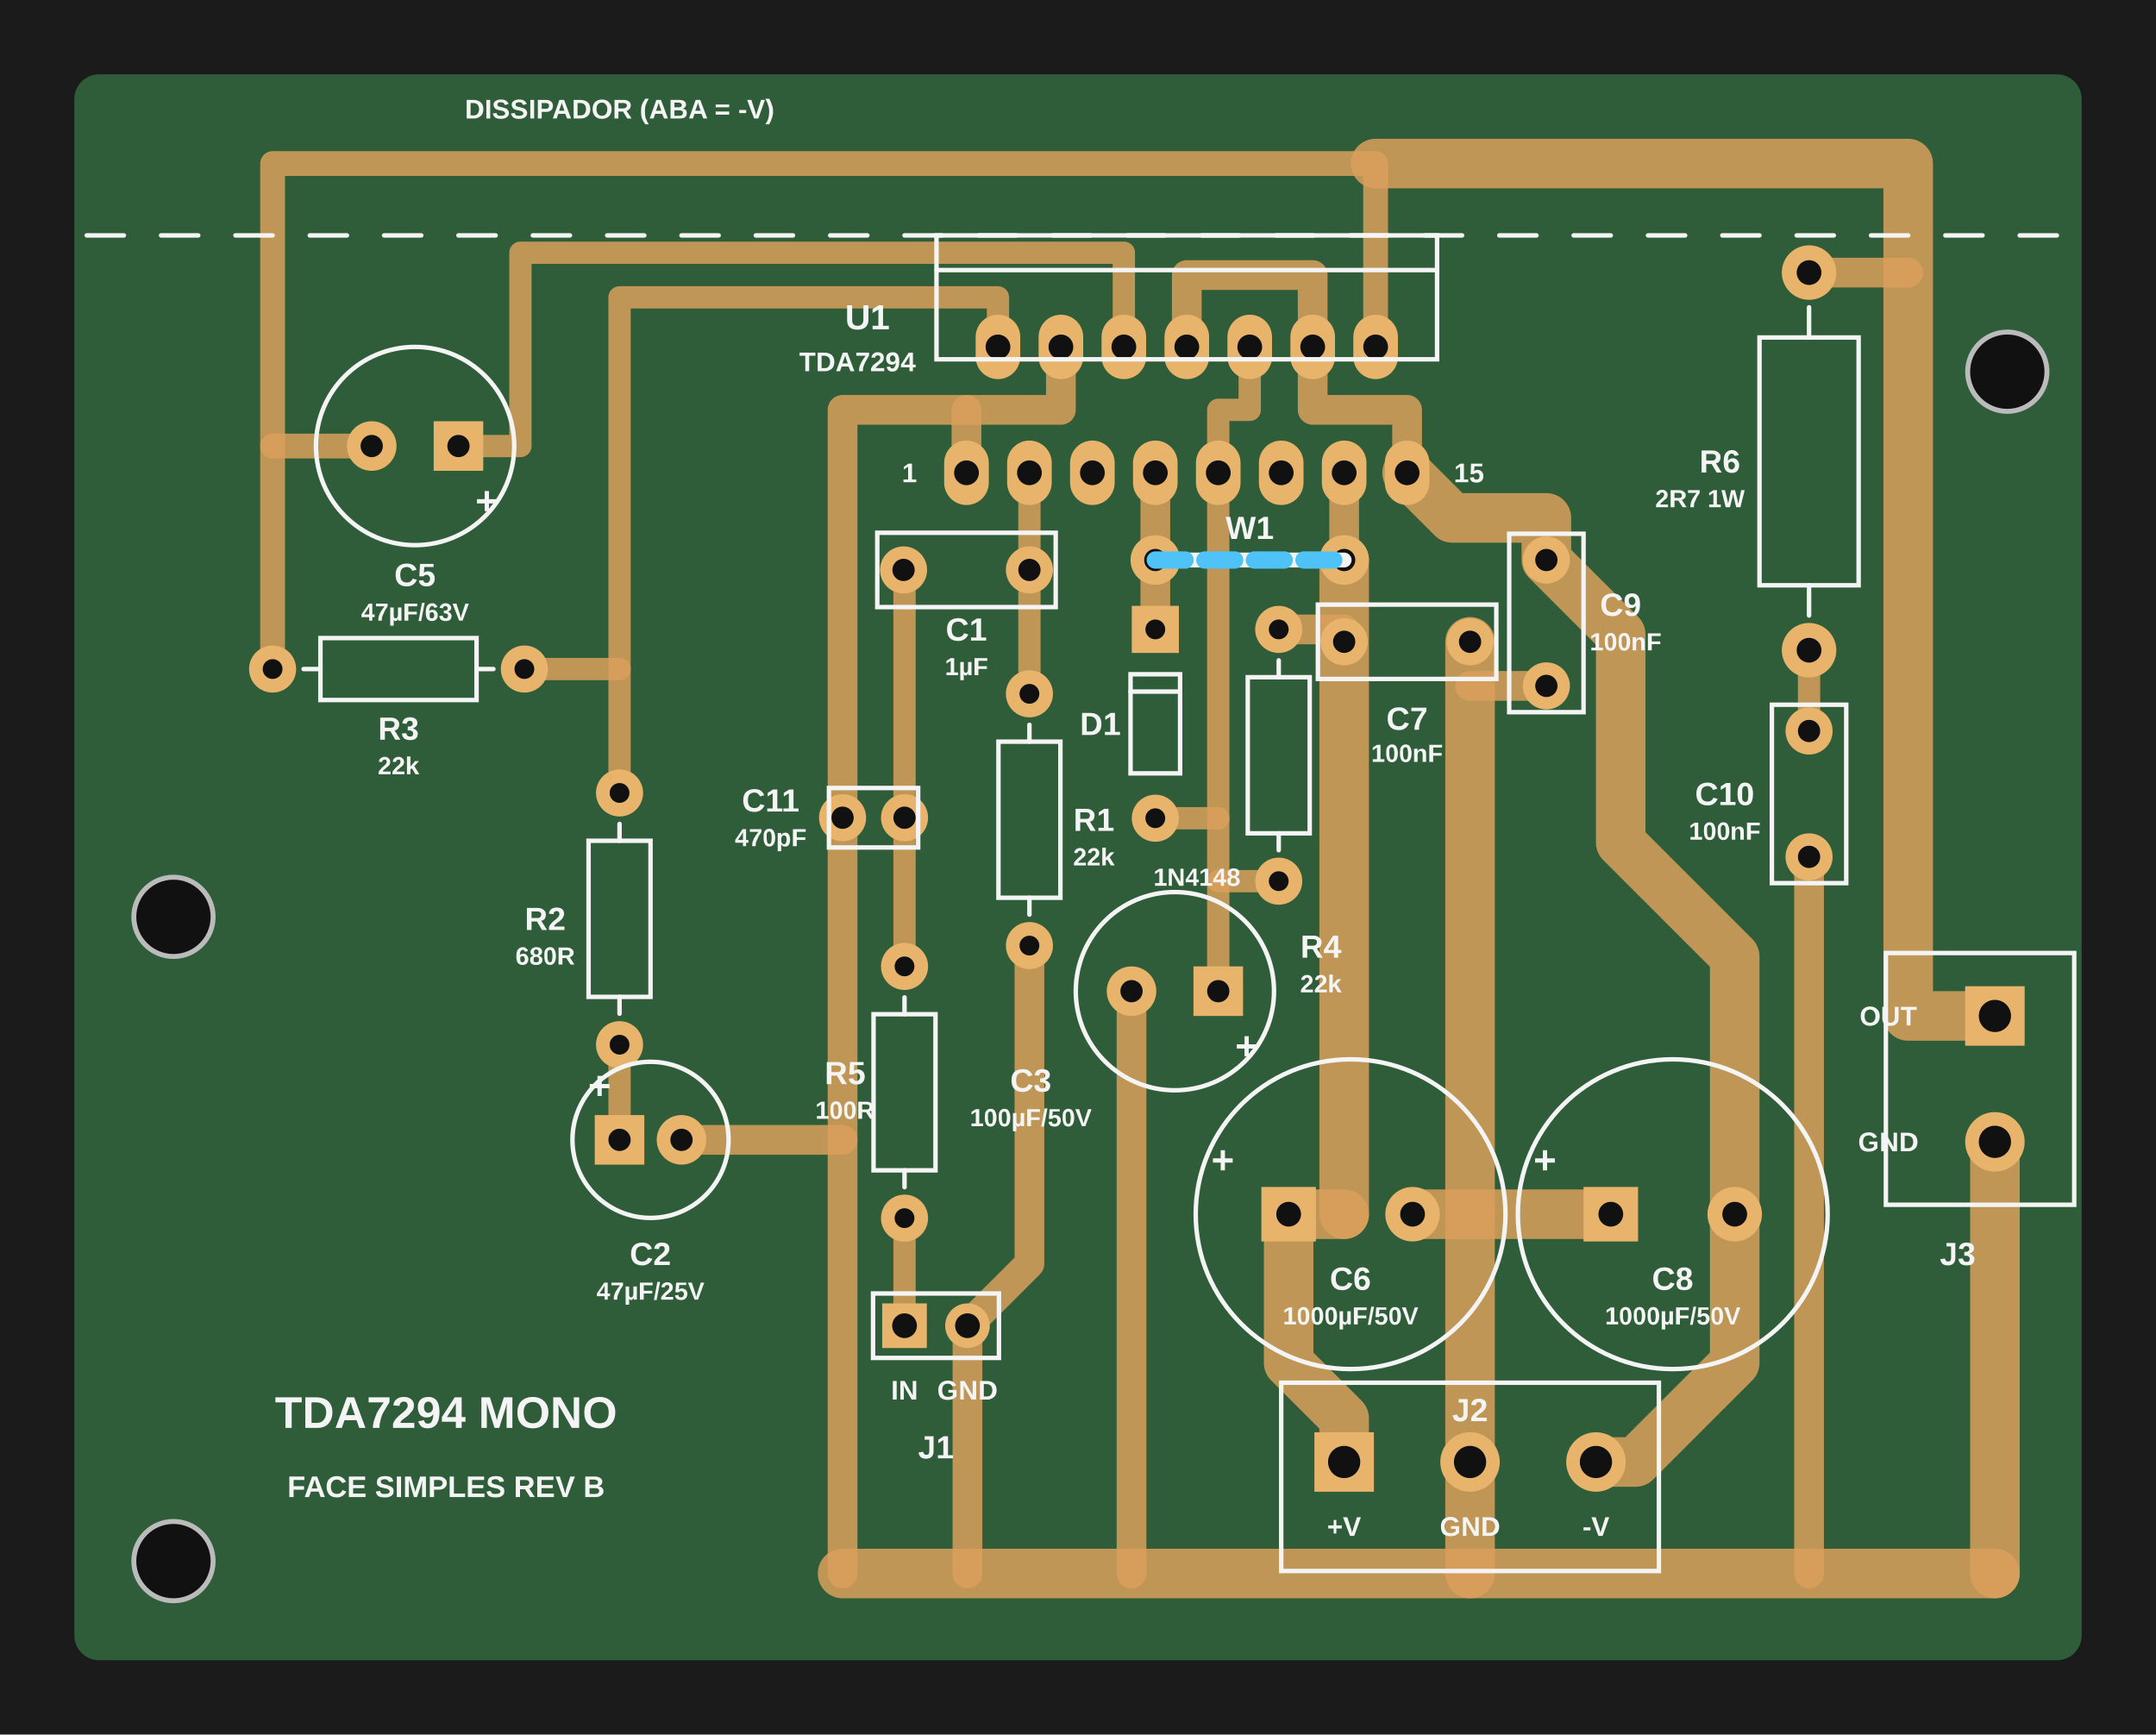
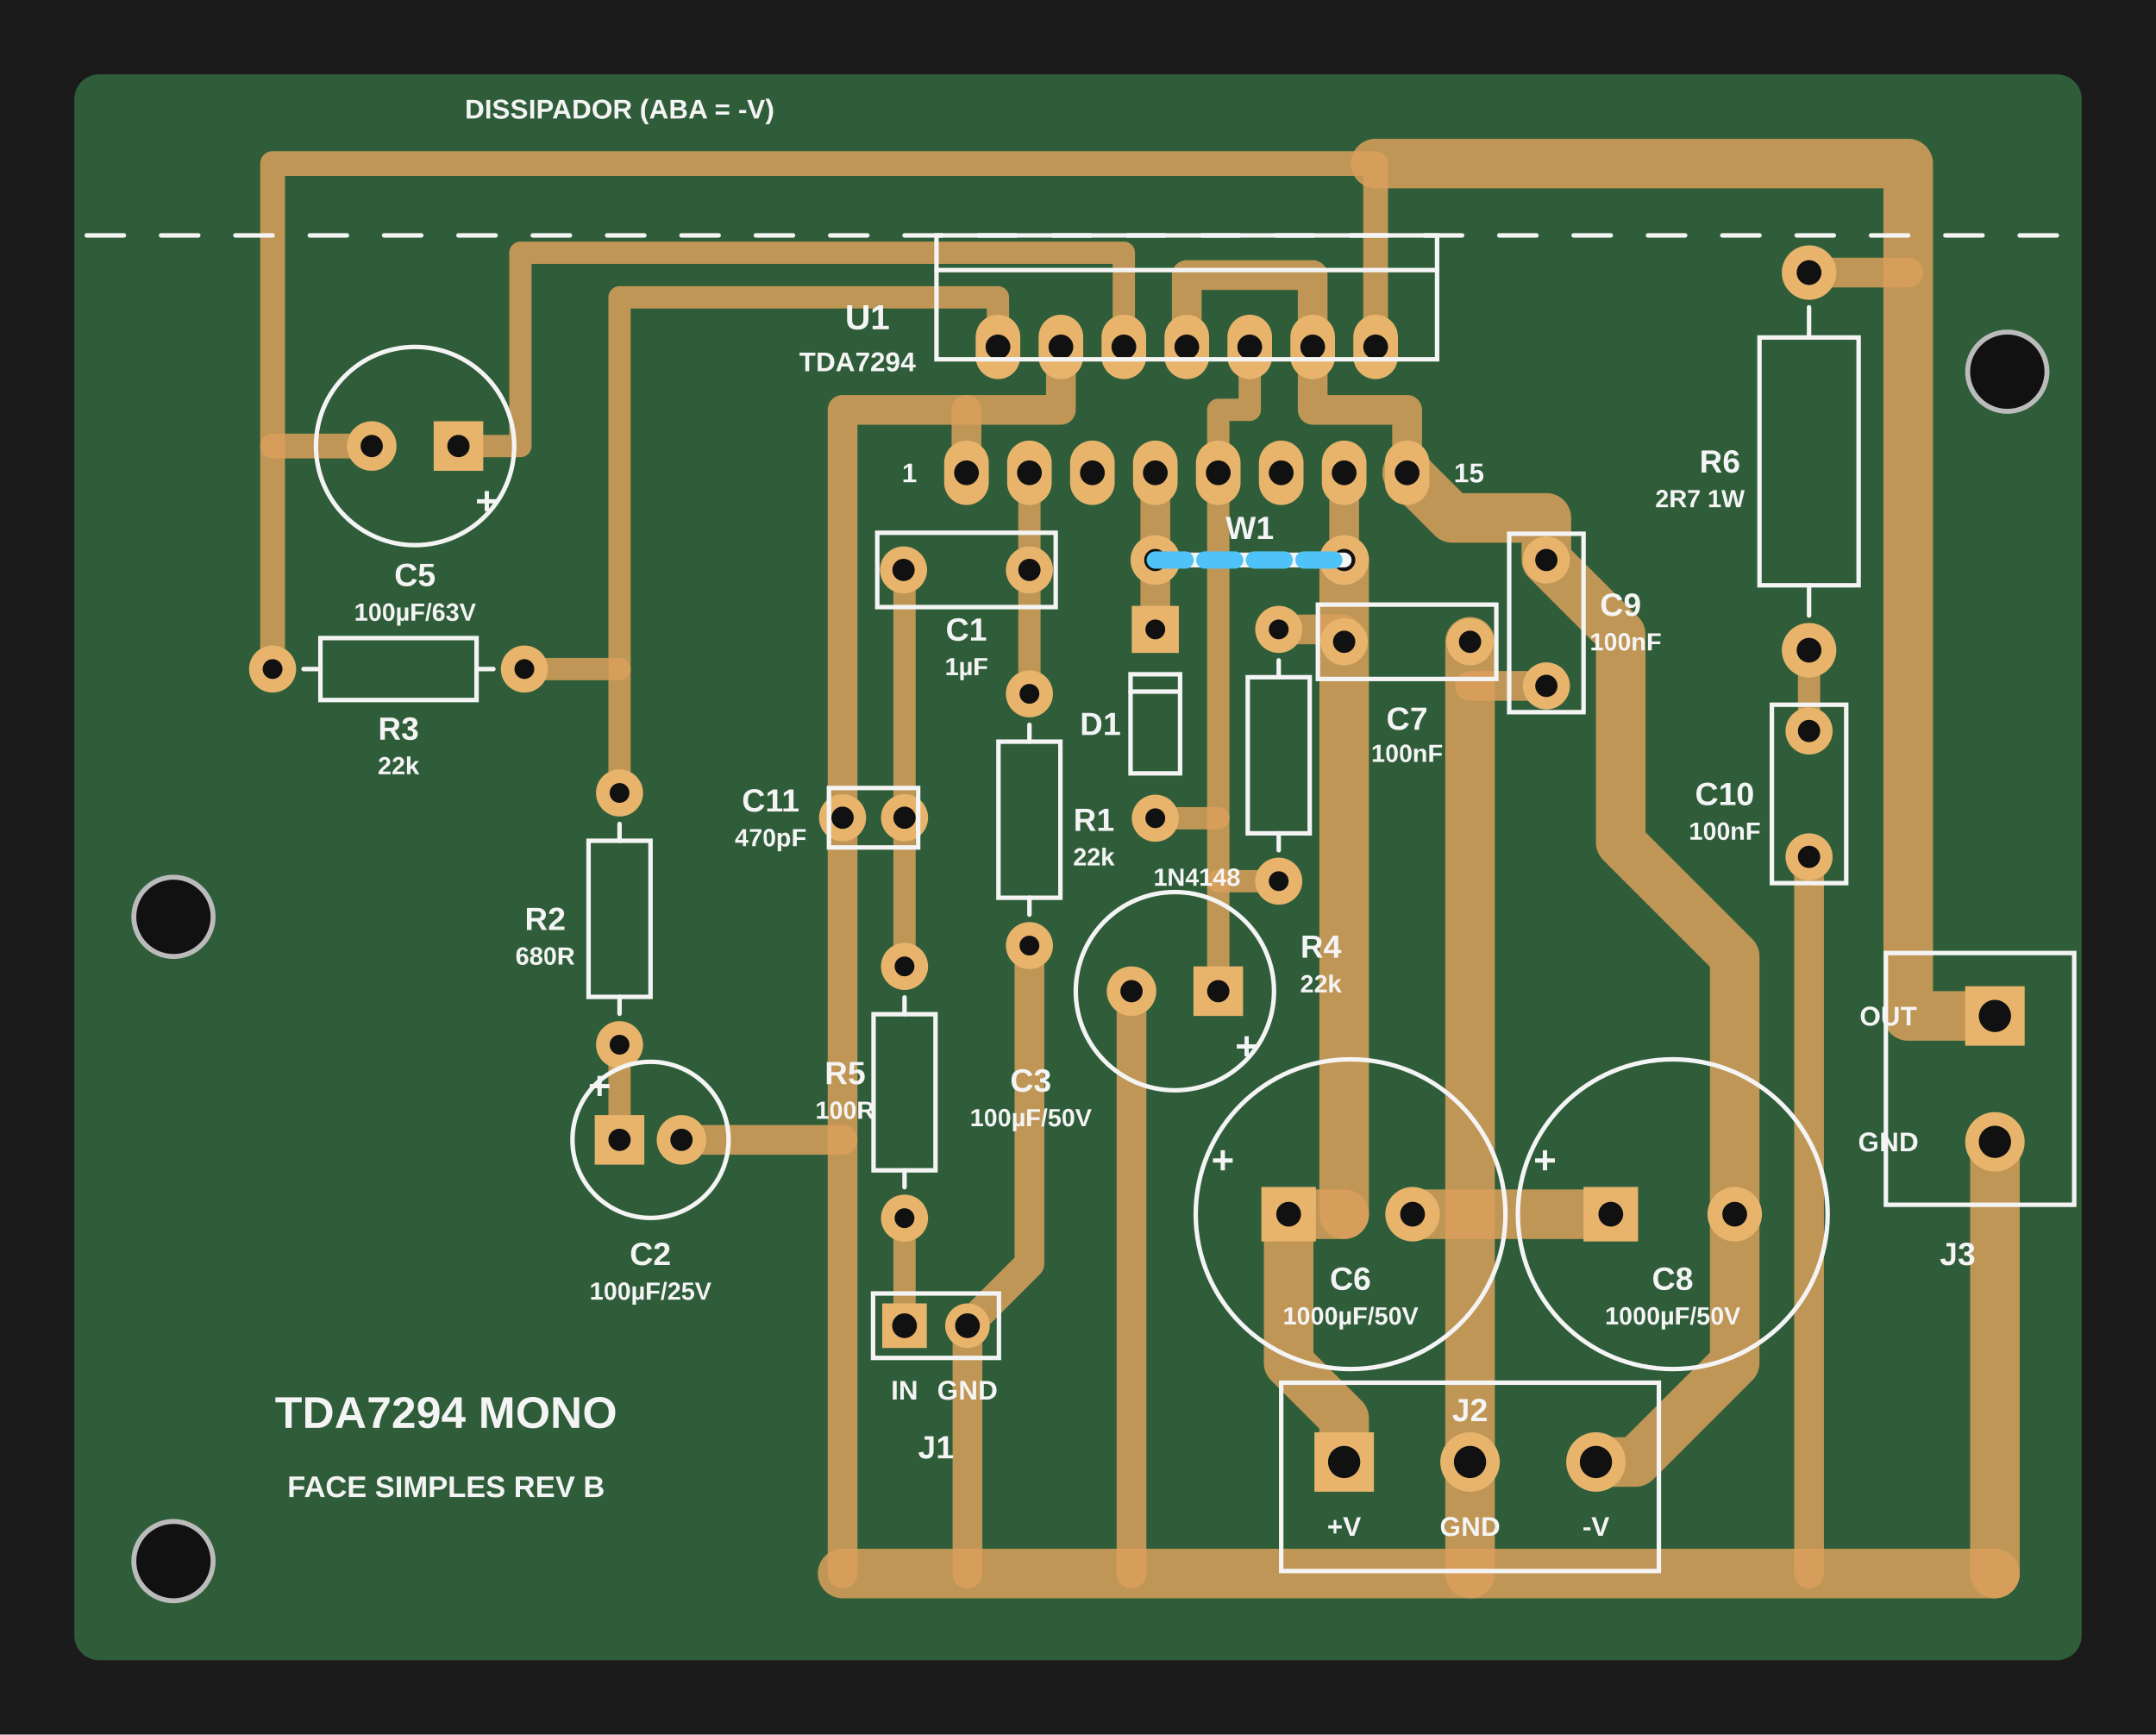
<svg xmlns="http://www.w3.org/2000/svg" width="87.0mm" height="70.0mm" viewBox="-3.0 -3.0 87.0 70.0">
  <rect x="-3.0" y="-3.0" width="87.0" height="70.0" fill="#1b1b1b" />
  <rect x="0" y="0" width="81.0" height="64.0" rx="1" fill="#2f5d3a" />
  <path d="M52.510,11.000 L52.510,3.600 L8.000,3.600 L8.000,24.000" fill="none" stroke="#d9a05b" stroke-opacity="0.85" stroke-width="1.0" stroke-linecap="round" stroke-linejoin="round" />
  <path d="M42.350,11.000 L42.350,7.200 L18.000,7.200 L18.000,15.000 L15.500,15.000" fill="none" stroke="#d9a05b" stroke-opacity="0.85" stroke-width="0.9" stroke-linecap="round" stroke-linejoin="round" />
  <path d="M8.000,15.000 L12.000,15.000" fill="none" stroke="#d9a05b" stroke-opacity="0.85" stroke-width="1.0" stroke-linecap="round" stroke-linejoin="round" />
  <path d="M37.270,11.000 L37.270,9.000 L22.000,9.000 L22.000,29.000" fill="none" stroke="#d9a05b" stroke-opacity="0.85" stroke-width="0.9" stroke-linecap="round" stroke-linejoin="round" />
  <path d="M18.160,24.000 L22.000,24.000" fill="none" stroke="#d9a05b" stroke-opacity="0.85" stroke-width="0.9" stroke-linecap="round" stroke-linejoin="round" />
  <path d="M22.000,39.160 L22.000,43.000" fill="none" stroke="#d9a05b" stroke-opacity="0.85" stroke-width="0.9" stroke-linecap="round" stroke-linejoin="round" />
  <path d="M24.500,43.000 L31.000,43.000" fill="none" stroke="#d9a05b" stroke-opacity="0.85" stroke-width="1.2" stroke-linecap="round" stroke-linejoin="round" />
  <path d="M47.430,11.000 L47.430,13.540 L46.160,13.540 L46.160,16.080" fill="none" stroke="#d9a05b" stroke-opacity="0.85" stroke-width="0.9" stroke-linecap="round" stroke-linejoin="round" />
  <path d="M46.160,16.080 L46.160,37.000" fill="none" stroke="#d9a05b" stroke-opacity="0.85" stroke-width="0.9" stroke-linecap="round" stroke-linejoin="round" />
  <path d="M43.620,16.080 L43.620,19.600 L43.620,22.400" fill="none" stroke="#d9a05b" stroke-opacity="0.85" stroke-width="1.2" stroke-linecap="round" stroke-linejoin="round" />
  <path d="M43.620,30.020 L46.160,30.020" fill="none" stroke="#d9a05b" stroke-opacity="0.85" stroke-width="0.9" stroke-linecap="round" stroke-linejoin="round" />
  <path d="M48.600,32.560 L46.160,32.560" fill="none" stroke="#d9a05b" stroke-opacity="0.85" stroke-width="0.9" stroke-linecap="round" stroke-linejoin="round" />
  <path d="M39.810,11.000 L39.810,13.540 L31.000,13.540 L31.000,60.500" fill="none" stroke="#d9a05b" stroke-opacity="0.85" stroke-width="1.2" stroke-linecap="round" stroke-linejoin="round" />
  <path d="M36.000,16.080 L36.000,13.540" fill="none" stroke="#d9a05b" stroke-opacity="0.85" stroke-width="1.2" stroke-linecap="round" stroke-linejoin="round" />
  <path d="M38.540,16.080 L38.540,20.000 L38.540,25.000" fill="none" stroke="#d9a05b" stroke-opacity="0.85" stroke-width="0.9" stroke-linecap="round" stroke-linejoin="round" />
  <path d="M38.540,35.160 L38.540,48.000 L36.040,50.500 L36.040,60.500" fill="none" stroke="#d9a05b" stroke-opacity="0.85" stroke-width="1.2" stroke-linecap="round" stroke-linejoin="round" />
  <path d="M33.460,20.000 L33.500,20.000 L33.500,36.000" fill="none" stroke="#d9a05b" stroke-opacity="0.85" stroke-width="0.9" stroke-linecap="round" stroke-linejoin="round" />
  <path d="M33.500,46.160 L33.500,50.500" fill="none" stroke="#d9a05b" stroke-opacity="0.85" stroke-width="0.9" stroke-linecap="round" stroke-linejoin="round" />
  <path d="M51.240,16.080 L51.240,19.600" fill="none" stroke="#d9a05b" stroke-opacity="0.85" stroke-width="1.2" stroke-linecap="round" stroke-linejoin="round" />
  <path d="M51.240,19.600 L51.240,46.000" fill="none" stroke="#d9a05b" stroke-opacity="0.85" stroke-width="2.0" stroke-linecap="round" stroke-linejoin="round" />
  <path d="M51.240,22.400 L48.600,22.400" fill="none" stroke="#d9a05b" stroke-opacity="0.85" stroke-width="1.2" stroke-linecap="round" stroke-linejoin="round" />
  <path d="M44.890,11.000 L44.890,8.100 L49.970,8.100 L49.970,13.540 L53.780,13.540 L53.780,16.080" fill="none" stroke="#d9a05b" stroke-opacity="0.85" stroke-width="1.2" stroke-linecap="round" stroke-linejoin="round" />
  <path d="M53.780,16.080 L55.600,17.900 L59.400,17.900 L59.400,19.600 L62.400,22.600 L62.400,31.000 L67.000,35.600 L67.000,46.000" fill="none" stroke="#d9a05b" stroke-opacity="0.85" stroke-width="2.0" stroke-linecap="round" stroke-linejoin="round" />
  <path d="M59.400,24.680 L56.320,24.680" fill="none" stroke="#d9a05b" stroke-opacity="0.85" stroke-width="1.2" stroke-linecap="round" stroke-linejoin="round" />
  <path d="M56.320,22.900 L56.320,60.500" fill="none" stroke="#d9a05b" stroke-opacity="0.85" stroke-width="2.0" stroke-linecap="round" stroke-linejoin="round" />
  <path d="M51.240,46.000 L49.000,46.000" fill="none" stroke="#d9a05b" stroke-opacity="0.85" stroke-width="2.0" stroke-linecap="round" stroke-linejoin="round" />
  <path d="M54.000,46.000 L62.000,46.000" fill="none" stroke="#d9a05b" stroke-opacity="0.85" stroke-width="2.0" stroke-linecap="round" stroke-linejoin="round" />
  <path d="M49.000,46.000 L49.000,52.000 L51.240,54.240 L51.240,56.000" fill="none" stroke="#d9a05b" stroke-opacity="0.85" stroke-width="2.0" stroke-linecap="round" stroke-linejoin="round" />
  <path d="M67.000,46.000 L67.000,52.000 L63.000,56.000 L61.400,56.000" fill="none" stroke="#d9a05b" stroke-opacity="0.85" stroke-width="2.0" stroke-linecap="round" stroke-linejoin="round" />
  <path d="M31.000,60.500 L77.500,60.500" fill="none" stroke="#d9a05b" stroke-opacity="0.85" stroke-width="2.0" stroke-linecap="round" stroke-linejoin="round" />
  <path d="M42.660,37.000 L42.660,60.500" fill="none" stroke="#d9a05b" stroke-opacity="0.85" stroke-width="1.2" stroke-linecap="round" stroke-linejoin="round" />
  <path d="M52.510,3.600 L74.000,3.600 L74.000,38.000 L77.500,38.000" fill="none" stroke="#d9a05b" stroke-opacity="0.85" stroke-width="2.0" stroke-linecap="round" stroke-linejoin="round" />
  <path d="M77.500,43.080 L77.500,60.500" fill="none" stroke="#d9a05b" stroke-opacity="0.85" stroke-width="2.0" stroke-linecap="round" stroke-linejoin="round" />
  <path d="M70.000,8.000 L74.000,8.000" fill="none" stroke="#d9a05b" stroke-opacity="0.85" stroke-width="1.2" stroke-linecap="round" stroke-linejoin="round" />
  <path d="M70.000,23.240 L70.000,26.500" fill="none" stroke="#d9a05b" stroke-opacity="0.85" stroke-width="0.9" stroke-linecap="round" stroke-linejoin="round" />
  <path d="M70.000,31.580 L70.000,60.500" fill="none" stroke="#d9a05b" stroke-opacity="0.85" stroke-width="1.2" stroke-linecap="round" stroke-linejoin="round" />
  <rect x="35.100" y="14.780" width="1.800" height="2.600" rx="0.900" fill="#e8b46c" />
  <circle cx="36.000" cy="16.080" r="0.5" fill="#111" />
  <rect x="36.370" y="9.700" width="1.800" height="2.600" rx="0.900" fill="#e8b46c" />
  <circle cx="37.270" cy="11.000" r="0.5" fill="#111" />
  <rect x="37.640" y="14.780" width="1.800" height="2.600" rx="0.900" fill="#e8b46c" />
  <circle cx="38.540" cy="16.080" r="0.5" fill="#111" />
  <rect x="38.910" y="9.700" width="1.800" height="2.600" rx="0.900" fill="#e8b46c" />
  <circle cx="39.810" cy="11.000" r="0.5" fill="#111" />
  <rect x="40.180" y="14.780" width="1.800" height="2.600" rx="0.900" fill="#e8b46c" />
  <circle cx="41.080" cy="16.080" r="0.5" fill="#111" />
  <rect x="41.450" y="9.700" width="1.800" height="2.600" rx="0.900" fill="#e8b46c" />
  <circle cx="42.350" cy="11.000" r="0.5" fill="#111" />
  <rect x="42.720" y="14.780" width="1.800" height="2.600" rx="0.900" fill="#e8b46c" />
  <circle cx="43.620" cy="16.080" r="0.5" fill="#111" />
  <rect x="43.990" y="9.700" width="1.800" height="2.600" rx="0.900" fill="#e8b46c" />
  <circle cx="44.890" cy="11.000" r="0.5" fill="#111" />
  <rect x="45.260" y="14.780" width="1.800" height="2.600" rx="0.900" fill="#e8b46c" />
  <circle cx="46.160" cy="16.080" r="0.5" fill="#111" />
  <rect x="46.530" y="9.700" width="1.800" height="2.600" rx="0.900" fill="#e8b46c" />
  <circle cx="47.430" cy="11.000" r="0.5" fill="#111" />
  <rect x="47.800" y="14.780" width="1.800" height="2.600" rx="0.900" fill="#e8b46c" />
  <circle cx="48.700" cy="16.080" r="0.5" fill="#111" />
  <rect x="49.070" y="9.700" width="1.800" height="2.600" rx="0.900" fill="#e8b46c" />
  <circle cx="49.970" cy="11.000" r="0.5" fill="#111" />
  <rect x="50.340" y="14.780" width="1.800" height="2.600" rx="0.900" fill="#e8b46c" />
  <circle cx="51.240" cy="16.080" r="0.5" fill="#111" />
  <rect x="51.610" y="9.700" width="1.800" height="2.600" rx="0.900" fill="#e8b46c" />
  <circle cx="52.510" cy="11.000" r="0.5" fill="#111" />
  <rect x="52.880" y="14.780" width="1.800" height="2.600" rx="0.900" fill="#e8b46c" />
  <circle cx="53.780" cy="16.080" r="0.5" fill="#111" />
  <rect x="14.500" y="14.000" width="2.000" height="2.000" fill="#e8b46c" />
  <circle cx="15.500" cy="15.000" r="0.45" fill="#111" />
  <circle cx="12.000" cy="15.000" r="1.000" fill="#e8b46c" />
  <circle cx="12.000" cy="15.000" r="0.45" fill="#111" />
  <circle cx="8.000" cy="24.000" r="0.950" fill="#e8b46c" />
  <circle cx="8.000" cy="24.000" r="0.4" fill="#111" />
  <circle cx="18.160" cy="24.000" r="0.950" fill="#e8b46c" />
  <circle cx="18.160" cy="24.000" r="0.4" fill="#111" />
  <circle cx="22.000" cy="29.000" r="0.950" fill="#e8b46c" />
  <circle cx="22.000" cy="29.000" r="0.4" fill="#111" />
  <circle cx="22.000" cy="39.160" r="0.950" fill="#e8b46c" />
  <circle cx="22.000" cy="39.160" r="0.4" fill="#111" />
  <rect x="21.000" y="42.000" width="2.000" height="2.000" fill="#e8b46c" />
  <circle cx="22.000" cy="43.000" r="0.45" fill="#111" />
  <circle cx="24.500" cy="43.000" r="1.000" fill="#e8b46c" />
  <circle cx="24.500" cy="43.000" r="0.45" fill="#111" />
  <circle cx="43.620" cy="19.600" r="1.000" fill="#e8b46c" />
  <circle cx="43.620" cy="19.600" r="0.45" fill="#111" />
  <circle cx="51.240" cy="19.600" r="1.000" fill="#e8b46c" />
  <circle cx="51.240" cy="19.600" r="0.45" fill="#111" />
  <circle cx="43.620" cy="30.020" r="0.950" fill="#e8b46c" />
  <circle cx="43.620" cy="30.020" r="0.4" fill="#111" />
  <rect x="42.670" y="21.450" width="1.900" height="1.900" fill="#e8b46c" />
  <circle cx="43.620" cy="22.400" r="0.4" fill="#111" />
  <circle cx="48.600" cy="22.400" r="0.950" fill="#e8b46c" />
  <circle cx="48.600" cy="22.400" r="0.4" fill="#111" />
  <circle cx="48.600" cy="32.560" r="0.950" fill="#e8b46c" />
  <circle cx="48.600" cy="32.560" r="0.4" fill="#111" />
  <rect x="45.160" y="36.000" width="2.000" height="2.000" fill="#e8b46c" />
  <circle cx="46.160" cy="37.000" r="0.45" fill="#111" />
  <circle cx="42.660" cy="37.000" r="1.000" fill="#e8b46c" />
  <circle cx="42.660" cy="37.000" r="0.45" fill="#111" />
  <circle cx="33.460" cy="20.000" r="0.950" fill="#e8b46c" />
  <circle cx="33.460" cy="20.000" r="0.45" fill="#111" />
  <circle cx="38.540" cy="20.000" r="0.950" fill="#e8b46c" />
  <circle cx="38.540" cy="20.000" r="0.45" fill="#111" />
  <circle cx="38.540" cy="25.000" r="0.950" fill="#e8b46c" />
  <circle cx="38.540" cy="25.000" r="0.4" fill="#111" />
  <circle cx="38.540" cy="35.160" r="0.950" fill="#e8b46c" />
  <circle cx="38.540" cy="35.160" r="0.4" fill="#111" />
  <circle cx="31.000" cy="30.000" r="0.950" fill="#e8b46c" />
  <circle cx="31.000" cy="30.000" r="0.45" fill="#111" />
  <circle cx="33.500" cy="30.000" r="0.950" fill="#e8b46c" />
  <circle cx="33.500" cy="30.000" r="0.45" fill="#111" />
  <circle cx="33.500" cy="36.000" r="0.950" fill="#e8b46c" />
  <circle cx="33.500" cy="36.000" r="0.4" fill="#111" />
  <circle cx="33.500" cy="46.160" r="0.950" fill="#e8b46c" />
  <circle cx="33.500" cy="46.160" r="0.4" fill="#111" />
  <rect x="32.600" y="49.600" width="1.800" height="1.800" fill="#e8b46c" />
  <circle cx="33.500" cy="50.500" r="0.5" fill="#111" />
  <circle cx="36.040" cy="50.500" r="0.900" fill="#e8b46c" />
  <circle cx="36.040" cy="50.500" r="0.5" fill="#111" />
  <circle cx="51.240" cy="22.900" r="0.950" fill="#e8b46c" />
  <circle cx="51.240" cy="22.900" r="0.45" fill="#111" />
  <circle cx="56.320" cy="22.900" r="0.950" fill="#e8b46c" />
  <circle cx="56.320" cy="22.900" r="0.45" fill="#111" />
  <circle cx="59.400" cy="19.600" r="0.950" fill="#e8b46c" />
  <circle cx="59.400" cy="19.600" r="0.45" fill="#111" />
  <circle cx="59.400" cy="24.680" r="0.950" fill="#e8b46c" />
  <circle cx="59.400" cy="24.680" r="0.45" fill="#111" />
  <rect x="47.900" y="44.900" width="2.200" height="2.200" fill="#e8b46c" />
  <circle cx="49.000" cy="46.000" r="0.5" fill="#111" />
  <circle cx="54.000" cy="46.000" r="1.100" fill="#e8b46c" />
  <circle cx="54.000" cy="46.000" r="0.5" fill="#111" />
  <rect x="60.900" y="44.900" width="2.200" height="2.200" fill="#e8b46c" />
  <circle cx="62.000" cy="46.000" r="0.5" fill="#111" />
  <circle cx="67.000" cy="46.000" r="1.100" fill="#e8b46c" />
  <circle cx="67.000" cy="46.000" r="0.5" fill="#111" />
  <rect x="50.040" y="54.800" width="2.400" height="2.400" fill="#e8b46c" />
  <circle cx="51.240" cy="56.000" r="0.65" fill="#111" />
  <circle cx="56.320" cy="56.000" r="1.200" fill="#e8b46c" />
  <circle cx="56.320" cy="56.000" r="0.65" fill="#111" />
  <circle cx="61.400" cy="56.000" r="1.200" fill="#e8b46c" />
  <circle cx="61.400" cy="56.000" r="0.65" fill="#111" />
  <rect x="76.300" y="36.800" width="2.400" height="2.400" fill="#e8b46c" />
  <circle cx="77.500" cy="38.000" r="0.65" fill="#111" />
  <circle cx="77.500" cy="43.080" r="1.200" fill="#e8b46c" />
  <circle cx="77.500" cy="43.080" r="0.65" fill="#111" />
  <circle cx="70.000" cy="8.000" r="1.100" fill="#e8b46c" />
  <circle cx="70.000" cy="8.000" r="0.5" fill="#111" />
  <circle cx="70.000" cy="23.240" r="1.100" fill="#e8b46c" />
  <circle cx="70.000" cy="23.240" r="0.5" fill="#111" />
  <circle cx="70.000" cy="26.500" r="0.950" fill="#e8b46c" />
  <circle cx="70.000" cy="26.500" r="0.45" fill="#111" />
  <circle cx="70.000" cy="31.580" r="0.950" fill="#e8b46c" />
  <circle cx="70.000" cy="31.580" r="0.45" fill="#111" />
  <circle cx="4.0" cy="34.0" r="1.6" fill="#111" stroke="#bbb" stroke-width="0.2" />
  <circle cx="4.0" cy="60.0" r="1.6" fill="#111" stroke="#bbb" stroke-width="0.2" />
  <circle cx="78.0" cy="12.0" r="1.6" fill="#111" stroke="#bbb" stroke-width="0.2" />
  <rect x="34.790" y="6.500" width="20.200" height="5.000" fill="none" stroke="#f4f4f4" stroke-width="0.18" />
  <line x1="34.79" y1="7.9" x2="54.99" y2="7.9" stroke="#f4f4f4" stroke-width="0.18" stroke-linecap="round" />
  <text x="32.000" y="9.800" font-family="Arial, Helvetica, sans-serif" font-size="1.4" font-weight="bold" fill="#f4f4f4" text-anchor="middle" dominant-baseline="central">U1</text>
  <text x="31.600" y="11.600" font-family="Arial, Helvetica, sans-serif" font-size="1.1" font-weight="bold" fill="#f4f4f4" text-anchor="middle" dominant-baseline="central">TDA7294</text>
  <text x="33.700" y="16.080" font-family="Arial, Helvetica, sans-serif" font-size="1.1" font-weight="bold" fill="#f4f4f4" text-anchor="middle" dominant-baseline="central">1</text>
  <text x="56.280" y="16.080" font-family="Arial, Helvetica, sans-serif" font-size="1.1" font-weight="bold" fill="#f4f4f4" text-anchor="middle" dominant-baseline="central">15</text>
  <circle cx="13.75" cy="15.0" r="4.0" fill="none" stroke="#f4f4f4" stroke-width="0.18" />
  <text x="16.650" y="17.200" font-family="Arial, Helvetica, sans-serif" font-size="1.6" font-weight="bold" fill="#f4f4f4" text-anchor="middle" dominant-baseline="central">+</text>
  <text x="13.750" y="20.200" font-family="Arial, Helvetica, sans-serif" font-size="1.3" font-weight="bold" fill="#f4f4f4" text-anchor="middle" dominant-baseline="central">C5</text>
-   <text x="13.750" y="21.700" font-family="Arial, Helvetica, sans-serif" font-size="1.0" font-weight="bold" fill="#f4f4f4" text-anchor="middle" dominant-baseline="central">47µF/63V</text>
+   <text x="13.750" y="21.700" font-family="Arial, Helvetica, sans-serif" font-size="1.0" font-weight="bold" fill="#f4f4f4" text-anchor="middle" dominant-baseline="central">100µF/63V</text>
  <rect x="9.930" y="22.750" width="6.300" height="2.500" fill="none" stroke="#f4f4f4" stroke-width="0.18" />
  <line x1="9.25" y1="24.0" x2="9.93" y2="24.0" stroke="#f4f4f4" stroke-width="0.18" stroke-linecap="round" />
  <line x1="16.23" y1="24.0" x2="16.91" y2="24.0" stroke="#f4f4f4" stroke-width="0.18" stroke-linecap="round" />
  <text x="13.080" y="26.400" font-family="Arial, Helvetica, sans-serif" font-size="1.3" font-weight="bold" fill="#f4f4f4" text-anchor="middle" dominant-baseline="central">R3</text>
  <text x="13.080" y="27.900" font-family="Arial, Helvetica, sans-serif" font-size="1.0" font-weight="bold" fill="#f4f4f4" text-anchor="middle" dominant-baseline="central">22k</text>
  <rect x="20.750" y="30.930" width="2.500" height="6.300" fill="none" stroke="#f4f4f4" stroke-width="0.18" />
  <line x1="22.0" y1="30.25" x2="22.0" y2="30.93" stroke="#f4f4f4" stroke-width="0.18" stroke-linecap="round" />
  <line x1="22.0" y1="37.23" x2="22.0" y2="37.91" stroke="#f4f4f4" stroke-width="0.18" stroke-linecap="round" />
  <text x="19.000" y="34.080" font-family="Arial, Helvetica, sans-serif" font-size="1.3" font-weight="bold" fill="#f4f4f4" text-anchor="middle" dominant-baseline="central">R2</text>
  <text x="19.000" y="35.580" font-family="Arial, Helvetica, sans-serif" font-size="1.0" font-weight="bold" fill="#f4f4f4" text-anchor="middle" dominant-baseline="central">680R</text>
  <circle cx="23.25" cy="43.0" r="3.15" fill="none" stroke="#f4f4f4" stroke-width="0.18" />
  <text x="21.200" y="40.800" font-family="Arial, Helvetica, sans-serif" font-size="1.6" font-weight="bold" fill="#f4f4f4" text-anchor="middle" dominant-baseline="central">+</text>
  <text x="23.250" y="47.600" font-family="Arial, Helvetica, sans-serif" font-size="1.3" font-weight="bold" fill="#f4f4f4" text-anchor="middle" dominant-baseline="central">C2</text>
-   <text x="23.250" y="49.100" font-family="Arial, Helvetica, sans-serif" font-size="1.0" font-weight="bold" fill="#f4f4f4" text-anchor="middle" dominant-baseline="central">47µF/25V</text>
+   <text x="23.250" y="49.100" font-family="Arial, Helvetica, sans-serif" font-size="1.0" font-weight="bold" fill="#f4f4f4" text-anchor="middle" dominant-baseline="central">100µF/25V</text>
  <line x1="43.62" y1="19.6" x2="51.24" y2="19.6" stroke="#f4f4f4" stroke-width="0.6" stroke-linecap="round" />
  <text x="47.430" y="18.300" font-family="Arial, Helvetica, sans-serif" font-size="1.3" font-weight="bold" fill="#f4f4f4" text-anchor="middle" dominant-baseline="central">W1</text>
  <rect x="42.620" y="24.210" width="2.000" height="4.000" fill="none" stroke="#f4f4f4" stroke-width="0.18" />
  <line x1="42.62" y1="24.91" x2="44.62" y2="24.91" stroke="#f4f4f4" stroke-width="0.18" stroke-linecap="round" />
  <text x="41.400" y="26.210" font-family="Arial, Helvetica, sans-serif" font-size="1.3" font-weight="bold" fill="#f4f4f4" text-anchor="middle" dominant-baseline="central">D1</text>
  <text x="45.300" y="32.400" font-family="Arial, Helvetica, sans-serif" font-size="1.0" font-weight="bold" fill="#f4f4f4" text-anchor="middle" dominant-baseline="central">1N4148</text>
  <rect x="47.350" y="24.330" width="2.500" height="6.300" fill="none" stroke="#f4f4f4" stroke-width="0.18" />
  <line x1="48.6" y1="23.65" x2="48.6" y2="24.33" stroke="#f4f4f4" stroke-width="0.18" stroke-linecap="round" />
  <line x1="48.6" y1="30.63" x2="48.6" y2="31.31" stroke="#f4f4f4" stroke-width="0.18" stroke-linecap="round" />
  <text x="50.300" y="35.200" font-family="Arial, Helvetica, sans-serif" font-size="1.3" font-weight="bold" fill="#f4f4f4" text-anchor="middle" dominant-baseline="central">R4</text>
  <text x="50.300" y="36.700" font-family="Arial, Helvetica, sans-serif" font-size="1.0" font-weight="bold" fill="#f4f4f4" text-anchor="middle" dominant-baseline="central">22k</text>
  <circle cx="44.41" cy="37.0" r="4.0" fill="none" stroke="#f4f4f4" stroke-width="0.18" />
  <text x="47.310" y="39.200" font-family="Arial, Helvetica, sans-serif" font-size="1.6" font-weight="bold" fill="#f4f4f4" text-anchor="middle" dominant-baseline="central">+</text>
  <text x="38.600" y="40.600" font-family="Arial, Helvetica, sans-serif" font-size="1.3" font-weight="bold" fill="#f4f4f4" text-anchor="middle" dominant-baseline="central">C3</text>
  <text x="38.600" y="42.100" font-family="Arial, Helvetica, sans-serif" font-size="1.0" font-weight="bold" fill="#f4f4f4" text-anchor="middle" dominant-baseline="central">100µF/50V</text>
  <rect x="32.400" y="18.500" width="7.200" height="3.000" fill="none" stroke="#f4f4f4" stroke-width="0.18" />
  <text x="36.000" y="22.400" font-family="Arial, Helvetica, sans-serif" font-size="1.3" font-weight="bold" fill="#f4f4f4" text-anchor="middle" dominant-baseline="central">C1</text>
  <text x="36.000" y="23.900" font-family="Arial, Helvetica, sans-serif" font-size="1.0" font-weight="bold" fill="#f4f4f4" text-anchor="middle" dominant-baseline="central">1µF</text>
  <rect x="37.290" y="26.930" width="2.500" height="6.300" fill="none" stroke="#f4f4f4" stroke-width="0.18" />
  <line x1="38.54" y1="26.25" x2="38.54" y2="26.93" stroke="#f4f4f4" stroke-width="0.18" stroke-linecap="round" />
  <line x1="38.54" y1="33.23" x2="38.54" y2="33.91" stroke="#f4f4f4" stroke-width="0.18" stroke-linecap="round" />
  <text x="41.140" y="30.080" font-family="Arial, Helvetica, sans-serif" font-size="1.3" font-weight="bold" fill="#f4f4f4" text-anchor="middle" dominant-baseline="central">R1</text>
  <text x="41.140" y="31.580" font-family="Arial, Helvetica, sans-serif" font-size="1.0" font-weight="bold" fill="#f4f4f4" text-anchor="middle" dominant-baseline="central">22k</text>
  <rect x="30.450" y="28.800" width="3.600" height="2.400" fill="none" stroke="#f4f4f4" stroke-width="0.18" />
  <text x="28.100" y="29.300" font-family="Arial, Helvetica, sans-serif" font-size="1.3" font-weight="bold" fill="#f4f4f4" text-anchor="middle" dominant-baseline="central">C11</text>
  <text x="28.100" y="30.800" font-family="Arial, Helvetica, sans-serif" font-size="1.0" font-weight="bold" fill="#f4f4f4" text-anchor="middle" dominant-baseline="central">470pF</text>
  <rect x="32.250" y="37.930" width="2.500" height="6.300" fill="none" stroke="#f4f4f4" stroke-width="0.18" />
  <line x1="33.5" y1="37.25" x2="33.5" y2="37.93" stroke="#f4f4f4" stroke-width="0.18" stroke-linecap="round" />
  <line x1="33.5" y1="44.23" x2="33.5" y2="44.91" stroke="#f4f4f4" stroke-width="0.18" stroke-linecap="round" />
  <text x="31.100" y="40.300" font-family="Arial, Helvetica, sans-serif" font-size="1.3" font-weight="bold" fill="#f4f4f4" text-anchor="middle" dominant-baseline="central">R5</text>
  <text x="31.100" y="41.800" font-family="Arial, Helvetica, sans-serif" font-size="1.0" font-weight="bold" fill="#f4f4f4" text-anchor="middle" dominant-baseline="central">100R</text>
  <rect x="32.230" y="49.200" width="5.080" height="2.600" fill="none" stroke="#f4f4f4" stroke-width="0.18" />
  <text x="33.500" y="53.100" font-family="Arial, Helvetica, sans-serif" font-size="1.1" font-weight="bold" fill="#f4f4f4" text-anchor="middle" dominant-baseline="central">IN</text>
  <text x="36.040" y="53.100" font-family="Arial, Helvetica, sans-serif" font-size="1.1" font-weight="bold" fill="#f4f4f4" text-anchor="middle" dominant-baseline="central">GND</text>
  <text x="34.770" y="55.400" font-family="Arial, Helvetica, sans-serif" font-size="1.3" font-weight="bold" fill="#f4f4f4" text-anchor="middle" dominant-baseline="central">J1</text>
  <rect x="50.180" y="21.400" width="7.200" height="3.000" fill="none" stroke="#f4f4f4" stroke-width="0.18" />
  <text x="53.780" y="26.000" font-family="Arial, Helvetica, sans-serif" font-size="1.3" font-weight="bold" fill="#f4f4f4" text-anchor="middle" dominant-baseline="central">C7</text>
  <text x="53.780" y="27.400" font-family="Arial, Helvetica, sans-serif" font-size="1.0" font-weight="bold" fill="#f4f4f4" text-anchor="middle" dominant-baseline="central">100nF</text>
  <rect x="57.900" y="18.540" width="3.000" height="7.200" fill="none" stroke="#f4f4f4" stroke-width="0.18" />
  <text x="62.400" y="21.400" font-family="Arial, Helvetica, sans-serif" font-size="1.3" font-weight="bold" fill="#f4f4f4" text-anchor="middle" dominant-baseline="central">C9</text>
  <text x="62.600" y="22.900" font-family="Arial, Helvetica, sans-serif" font-size="1.0" font-weight="bold" fill="#f4f4f4" text-anchor="middle" dominant-baseline="central">100nF</text>
  <circle cx="51.5" cy="46.0" r="6.25" fill="none" stroke="#f4f4f4" stroke-width="0.18" />
  <text x="46.350" y="43.800" font-family="Arial, Helvetica, sans-serif" font-size="1.6" font-weight="bold" fill="#f4f4f4" text-anchor="middle" dominant-baseline="central">+</text>
  <text x="51.500" y="48.600" font-family="Arial, Helvetica, sans-serif" font-size="1.3" font-weight="bold" fill="#f4f4f4" text-anchor="middle" dominant-baseline="central">C6</text>
  <text x="51.500" y="50.100" font-family="Arial, Helvetica, sans-serif" font-size="1.0" font-weight="bold" fill="#f4f4f4" text-anchor="middle" dominant-baseline="central">1000µF/50V</text>
  <circle cx="64.5" cy="46.0" r="6.25" fill="none" stroke="#f4f4f4" stroke-width="0.18" />
  <text x="59.350" y="43.800" font-family="Arial, Helvetica, sans-serif" font-size="1.6" font-weight="bold" fill="#f4f4f4" text-anchor="middle" dominant-baseline="central">+</text>
  <text x="64.500" y="48.600" font-family="Arial, Helvetica, sans-serif" font-size="1.3" font-weight="bold" fill="#f4f4f4" text-anchor="middle" dominant-baseline="central">C8</text>
  <text x="64.500" y="50.100" font-family="Arial, Helvetica, sans-serif" font-size="1.0" font-weight="bold" fill="#f4f4f4" text-anchor="middle" dominant-baseline="central">1000µF/50V</text>
  <rect x="48.700" y="52.800" width="15.240" height="7.600" fill="none" stroke="#f4f4f4" stroke-width="0.18" />
  <text x="51.240" y="58.600" font-family="Arial, Helvetica, sans-serif" font-size="1.1" font-weight="bold" fill="#f4f4f4" text-anchor="middle" dominant-baseline="central">+V</text>
  <text x="56.320" y="58.600" font-family="Arial, Helvetica, sans-serif" font-size="1.1" font-weight="bold" fill="#f4f4f4" text-anchor="middle" dominant-baseline="central">GND</text>
  <text x="61.400" y="58.600" font-family="Arial, Helvetica, sans-serif" font-size="1.1" font-weight="bold" fill="#f4f4f4" text-anchor="middle" dominant-baseline="central">-V</text>
  <text x="56.320" y="53.900" font-family="Arial, Helvetica, sans-serif" font-size="1.3" font-weight="bold" fill="#f4f4f4" text-anchor="middle" dominant-baseline="central">J2</text>
  <rect x="73.100" y="35.460" width="7.600" height="10.160" fill="none" stroke="#f4f4f4" stroke-width="0.18" />
  <text x="73.200" y="38.000" font-family="Arial, Helvetica, sans-serif" font-size="1.1" font-weight="bold" fill="#f4f4f4" text-anchor="middle" dominant-baseline="central">OUT</text>
  <text x="73.200" y="43.080" font-family="Arial, Helvetica, sans-serif" font-size="1.1" font-weight="bold" fill="#f4f4f4" text-anchor="middle" dominant-baseline="central">GND</text>
  <text x="76.000" y="47.600" font-family="Arial, Helvetica, sans-serif" font-size="1.3" font-weight="bold" fill="#f4f4f4" text-anchor="middle" dominant-baseline="central">J3</text>
  <rect x="68.000" y="10.620" width="4.000" height="10.000" fill="none" stroke="#f4f4f4" stroke-width="0.18" />
  <line x1="70.0" y1="9.4" x2="70.0" y2="10.62" stroke="#f4f4f4" stroke-width="0.18" stroke-linecap="round" />
  <line x1="70.0" y1="20.62" x2="70.0" y2="21.84" stroke="#f4f4f4" stroke-width="0.18" stroke-linecap="round" />
  <text x="66.400" y="15.620" font-family="Arial, Helvetica, sans-serif" font-size="1.3" font-weight="bold" fill="#f4f4f4" text-anchor="middle" dominant-baseline="central">R6</text>
  <text x="65.600" y="17.120" font-family="Arial, Helvetica, sans-serif" font-size="1.0" font-weight="bold" fill="#f4f4f4" text-anchor="middle" dominant-baseline="central">2R7 1W</text>
  <rect x="68.500" y="25.440" width="3.000" height="7.200" fill="none" stroke="#f4f4f4" stroke-width="0.18" />
  <text x="66.600" y="29.040" font-family="Arial, Helvetica, sans-serif" font-size="1.3" font-weight="bold" fill="#f4f4f4" text-anchor="middle" dominant-baseline="central">C10</text>
  <text x="66.600" y="30.540" font-family="Arial, Helvetica, sans-serif" font-size="1.0" font-weight="bold" fill="#f4f4f4" text-anchor="middle" dominant-baseline="central">100nF</text>
  <line x1="0.5" y1="6.5" x2="2.0" y2="6.5" stroke="#f4f4f4" stroke-width="0.18" stroke-linecap="round" />
  <line x1="3.5" y1="6.5" x2="5.0" y2="6.5" stroke="#f4f4f4" stroke-width="0.18" stroke-linecap="round" />
  <line x1="6.5" y1="6.5" x2="8.0" y2="6.5" stroke="#f4f4f4" stroke-width="0.18" stroke-linecap="round" />
  <line x1="9.5" y1="6.5" x2="11.0" y2="6.5" stroke="#f4f4f4" stroke-width="0.18" stroke-linecap="round" />
  <line x1="12.5" y1="6.5" x2="14.0" y2="6.5" stroke="#f4f4f4" stroke-width="0.18" stroke-linecap="round" />
  <line x1="15.5" y1="6.5" x2="17.0" y2="6.5" stroke="#f4f4f4" stroke-width="0.18" stroke-linecap="round" />
  <line x1="18.5" y1="6.5" x2="20.0" y2="6.5" stroke="#f4f4f4" stroke-width="0.18" stroke-linecap="round" />
  <line x1="21.5" y1="6.5" x2="23.0" y2="6.5" stroke="#f4f4f4" stroke-width="0.18" stroke-linecap="round" />
  <line x1="24.5" y1="6.5" x2="26.0" y2="6.5" stroke="#f4f4f4" stroke-width="0.18" stroke-linecap="round" />
  <line x1="27.5" y1="6.5" x2="29.0" y2="6.5" stroke="#f4f4f4" stroke-width="0.18" stroke-linecap="round" />
  <line x1="30.5" y1="6.5" x2="32.0" y2="6.5" stroke="#f4f4f4" stroke-width="0.18" stroke-linecap="round" />
  <line x1="33.5" y1="6.5" x2="35.0" y2="6.5" stroke="#f4f4f4" stroke-width="0.18" stroke-linecap="round" />
  <line x1="36.5" y1="6.5" x2="38.0" y2="6.5" stroke="#f4f4f4" stroke-width="0.18" stroke-linecap="round" />
  <line x1="39.5" y1="6.5" x2="41.0" y2="6.5" stroke="#f4f4f4" stroke-width="0.18" stroke-linecap="round" />
  <line x1="42.5" y1="6.5" x2="44.0" y2="6.5" stroke="#f4f4f4" stroke-width="0.18" stroke-linecap="round" />
  <line x1="45.5" y1="6.5" x2="47.0" y2="6.5" stroke="#f4f4f4" stroke-width="0.18" stroke-linecap="round" />
  <line x1="48.5" y1="6.5" x2="50.0" y2="6.5" stroke="#f4f4f4" stroke-width="0.18" stroke-linecap="round" />
  <line x1="51.5" y1="6.5" x2="53.0" y2="6.5" stroke="#f4f4f4" stroke-width="0.18" stroke-linecap="round" />
  <line x1="54.5" y1="6.5" x2="56.0" y2="6.5" stroke="#f4f4f4" stroke-width="0.18" stroke-linecap="round" />
  <line x1="57.5" y1="6.5" x2="59.0" y2="6.5" stroke="#f4f4f4" stroke-width="0.18" stroke-linecap="round" />
  <line x1="60.5" y1="6.5" x2="62.0" y2="6.5" stroke="#f4f4f4" stroke-width="0.18" stroke-linecap="round" />
  <line x1="63.5" y1="6.5" x2="65.0" y2="6.5" stroke="#f4f4f4" stroke-width="0.18" stroke-linecap="round" />
  <line x1="66.5" y1="6.5" x2="68.0" y2="6.5" stroke="#f4f4f4" stroke-width="0.18" stroke-linecap="round" />
  <line x1="69.5" y1="6.5" x2="71.0" y2="6.5" stroke="#f4f4f4" stroke-width="0.18" stroke-linecap="round" />
  <line x1="72.5" y1="6.5" x2="74.0" y2="6.5" stroke="#f4f4f4" stroke-width="0.18" stroke-linecap="round" />
  <line x1="75.5" y1="6.5" x2="77.0" y2="6.5" stroke="#f4f4f4" stroke-width="0.18" stroke-linecap="round" />
  <line x1="78.5" y1="6.5" x2="80.0" y2="6.5" stroke="#f4f4f4" stroke-width="0.18" stroke-linecap="round" />
  <text x="22.000" y="1.400" font-family="Arial, Helvetica, sans-serif" font-size="1.1" font-weight="bold" fill="#f4f4f4" text-anchor="middle" dominant-baseline="central">DISSIPADOR (ABA = -V)</text>
  <text x="15.000" y="54.000" font-family="Arial, Helvetica, sans-serif" font-size="1.8" font-weight="bold" fill="#f4f4f4" text-anchor="middle" dominant-baseline="central">TDA7294 MONO</text>
  <text x="15.000" y="57.000" font-family="Arial, Helvetica, sans-serif" font-size="1.2" font-weight="bold" fill="#f4f4f4" text-anchor="middle" dominant-baseline="central">FACE SIMPLES  REV B</text>
  <line x1="43.62" y1="19.6" x2="51.24" y2="19.6" stroke="#4fc3f7" stroke-width="0.7" stroke-linecap="round" stroke-dasharray="1.2 0.8" />
</svg>
